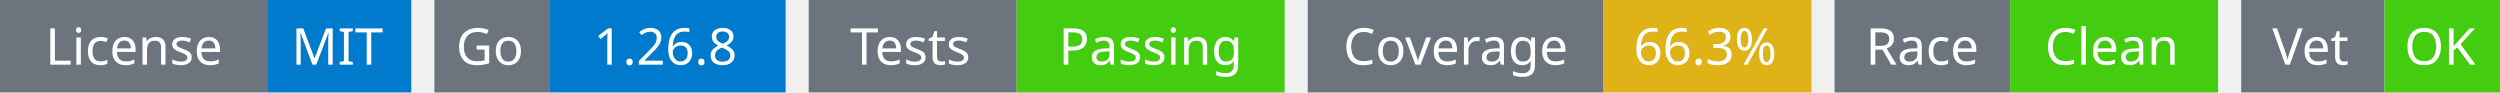
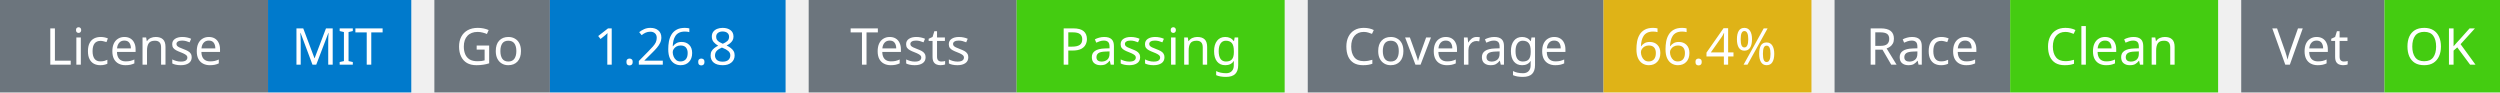
<svg xmlns="http://www.w3.org/2000/svg" width="541" height="20" viewBox="0 0 541 20">
  <g transform="translate(0, 0)">
    <rect x="0" y="0" width="58" height="20" fill="#6c757d" />
    <rect x="58" y="0" width="31" height="20" fill="#007acc" />
    <text x="29" y="14" text-anchor="middle" font-family="sans-serif" font-size="11" fill="white">License</text>
    <text x="73" y="14" text-anchor="middle" font-family="sans-serif" font-size="11" fill="white">MIT</text>
  </g>
  <g transform="translate(94, 0)">
    <rect x="0" y="0" width="25" height="20" fill="#6c757d" />
    <rect x="25" y="0" width="51" height="20" fill="#007acc" />
    <text x="12" y="14" text-anchor="middle" font-family="sans-serif" font-size="11" fill="white">Go</text>
    <text x="50" y="14" text-anchor="middle" font-family="sans-serif" font-size="11" fill="white">1.26.8</text>
  </g>
  <g transform="translate(175, 0)">
    <rect x="0" y="0" width="45" height="20" fill="#6c757d" />
    <rect x="45" y="0" width="58" height="20" fill="#4c1" />
    <text x="22" y="14" text-anchor="middle" font-family="sans-serif" font-size="11" fill="white">Tests</text>
    <text x="74" y="14" text-anchor="middle" font-family="sans-serif" font-size="11" fill="white">Passing</text>
  </g>
  <g transform="translate(283, 0)">
    <rect x="0" y="0" width="64" height="20" fill="#6c757d" />
    <rect x="64" y="0" width="45" height="20" fill="#dfb317" />
    <text x="32" y="14" text-anchor="middle" font-family="sans-serif" font-size="11" fill="white">Coverage</text>
-     <text x="86" y="14" text-anchor="middle" font-family="sans-serif" font-size="11" fill="white">66.3%</text>
+     <text x="86" y="14" text-anchor="middle" font-family="sans-serif" font-size="11" fill="white">66.4%</text>
  </g>
  <g transform="translate(397, 0)">
    <rect x="0" y="0" width="38" height="20" fill="#6c757d" />
    <rect x="38" y="0" width="45" height="20" fill="#4c1" />
    <text x="19" y="14" text-anchor="middle" font-family="sans-serif" font-size="11" fill="white">Race</text>
    <text x="60" y="14" text-anchor="middle" font-family="sans-serif" font-size="11" fill="white">Clean</text>
  </g>
  <g transform="translate(485, 0)">
    <rect x="0" y="0" width="31" height="20" fill="#6c757d" />
    <rect x="31" y="0" width="25" height="20" fill="#4c1" />
    <text x="15" y="14" text-anchor="middle" font-family="sans-serif" font-size="11" fill="white">Vet</text>
    <text x="43" y="14" text-anchor="middle" font-family="sans-serif" font-size="11" fill="white">OK</text>
  </g>
</svg>
